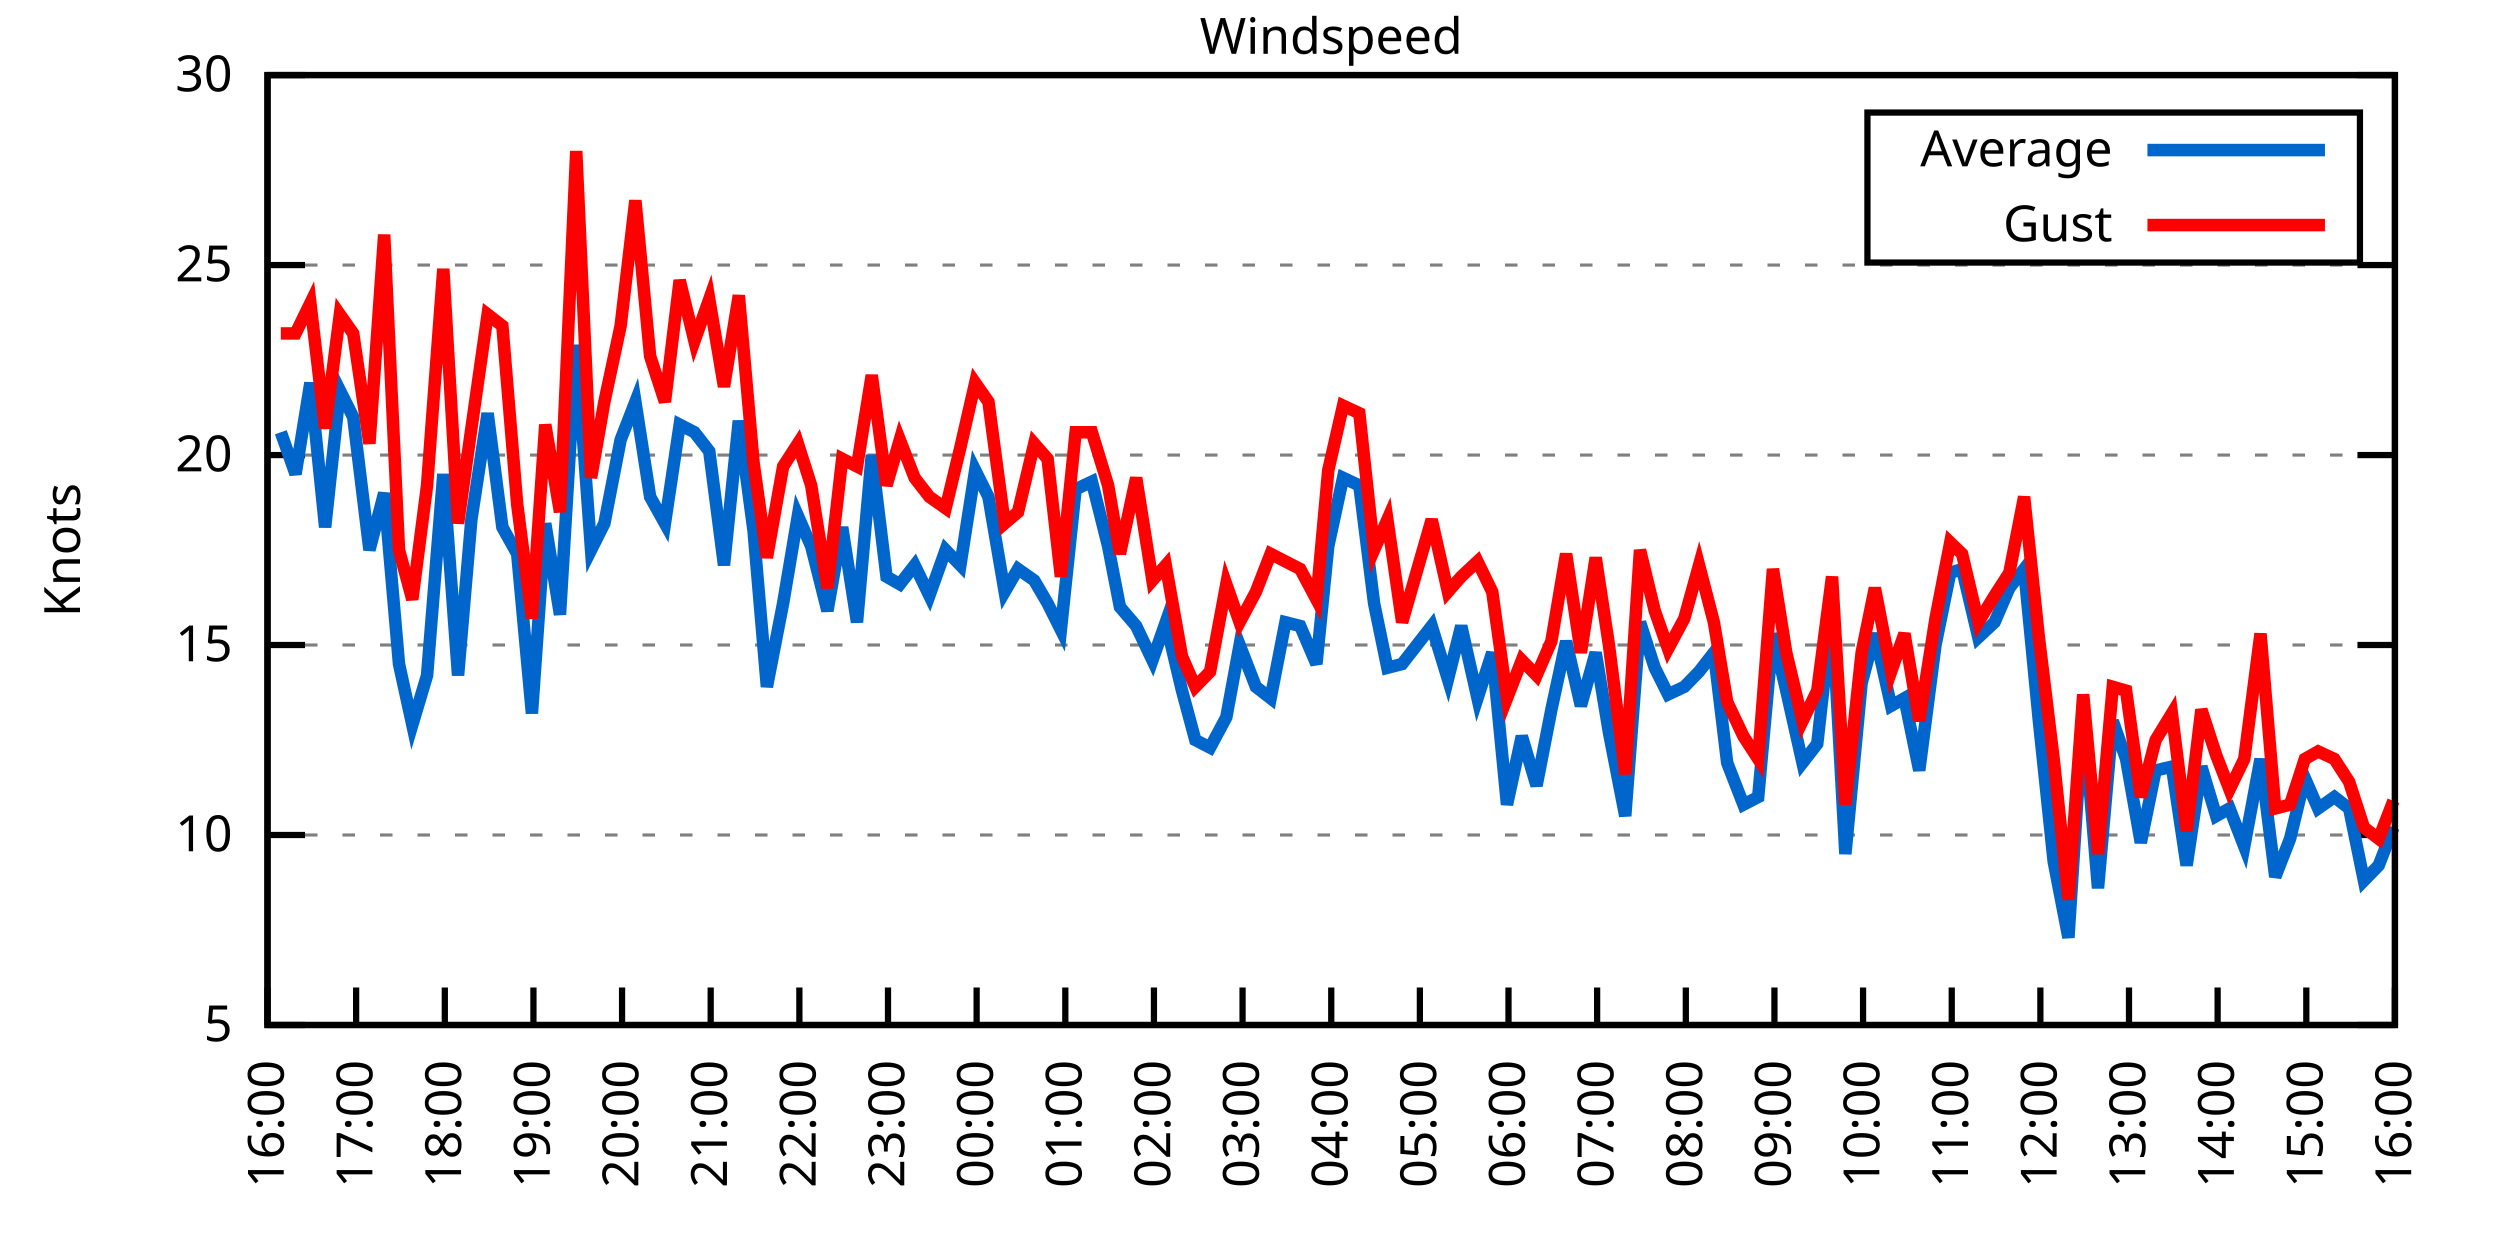
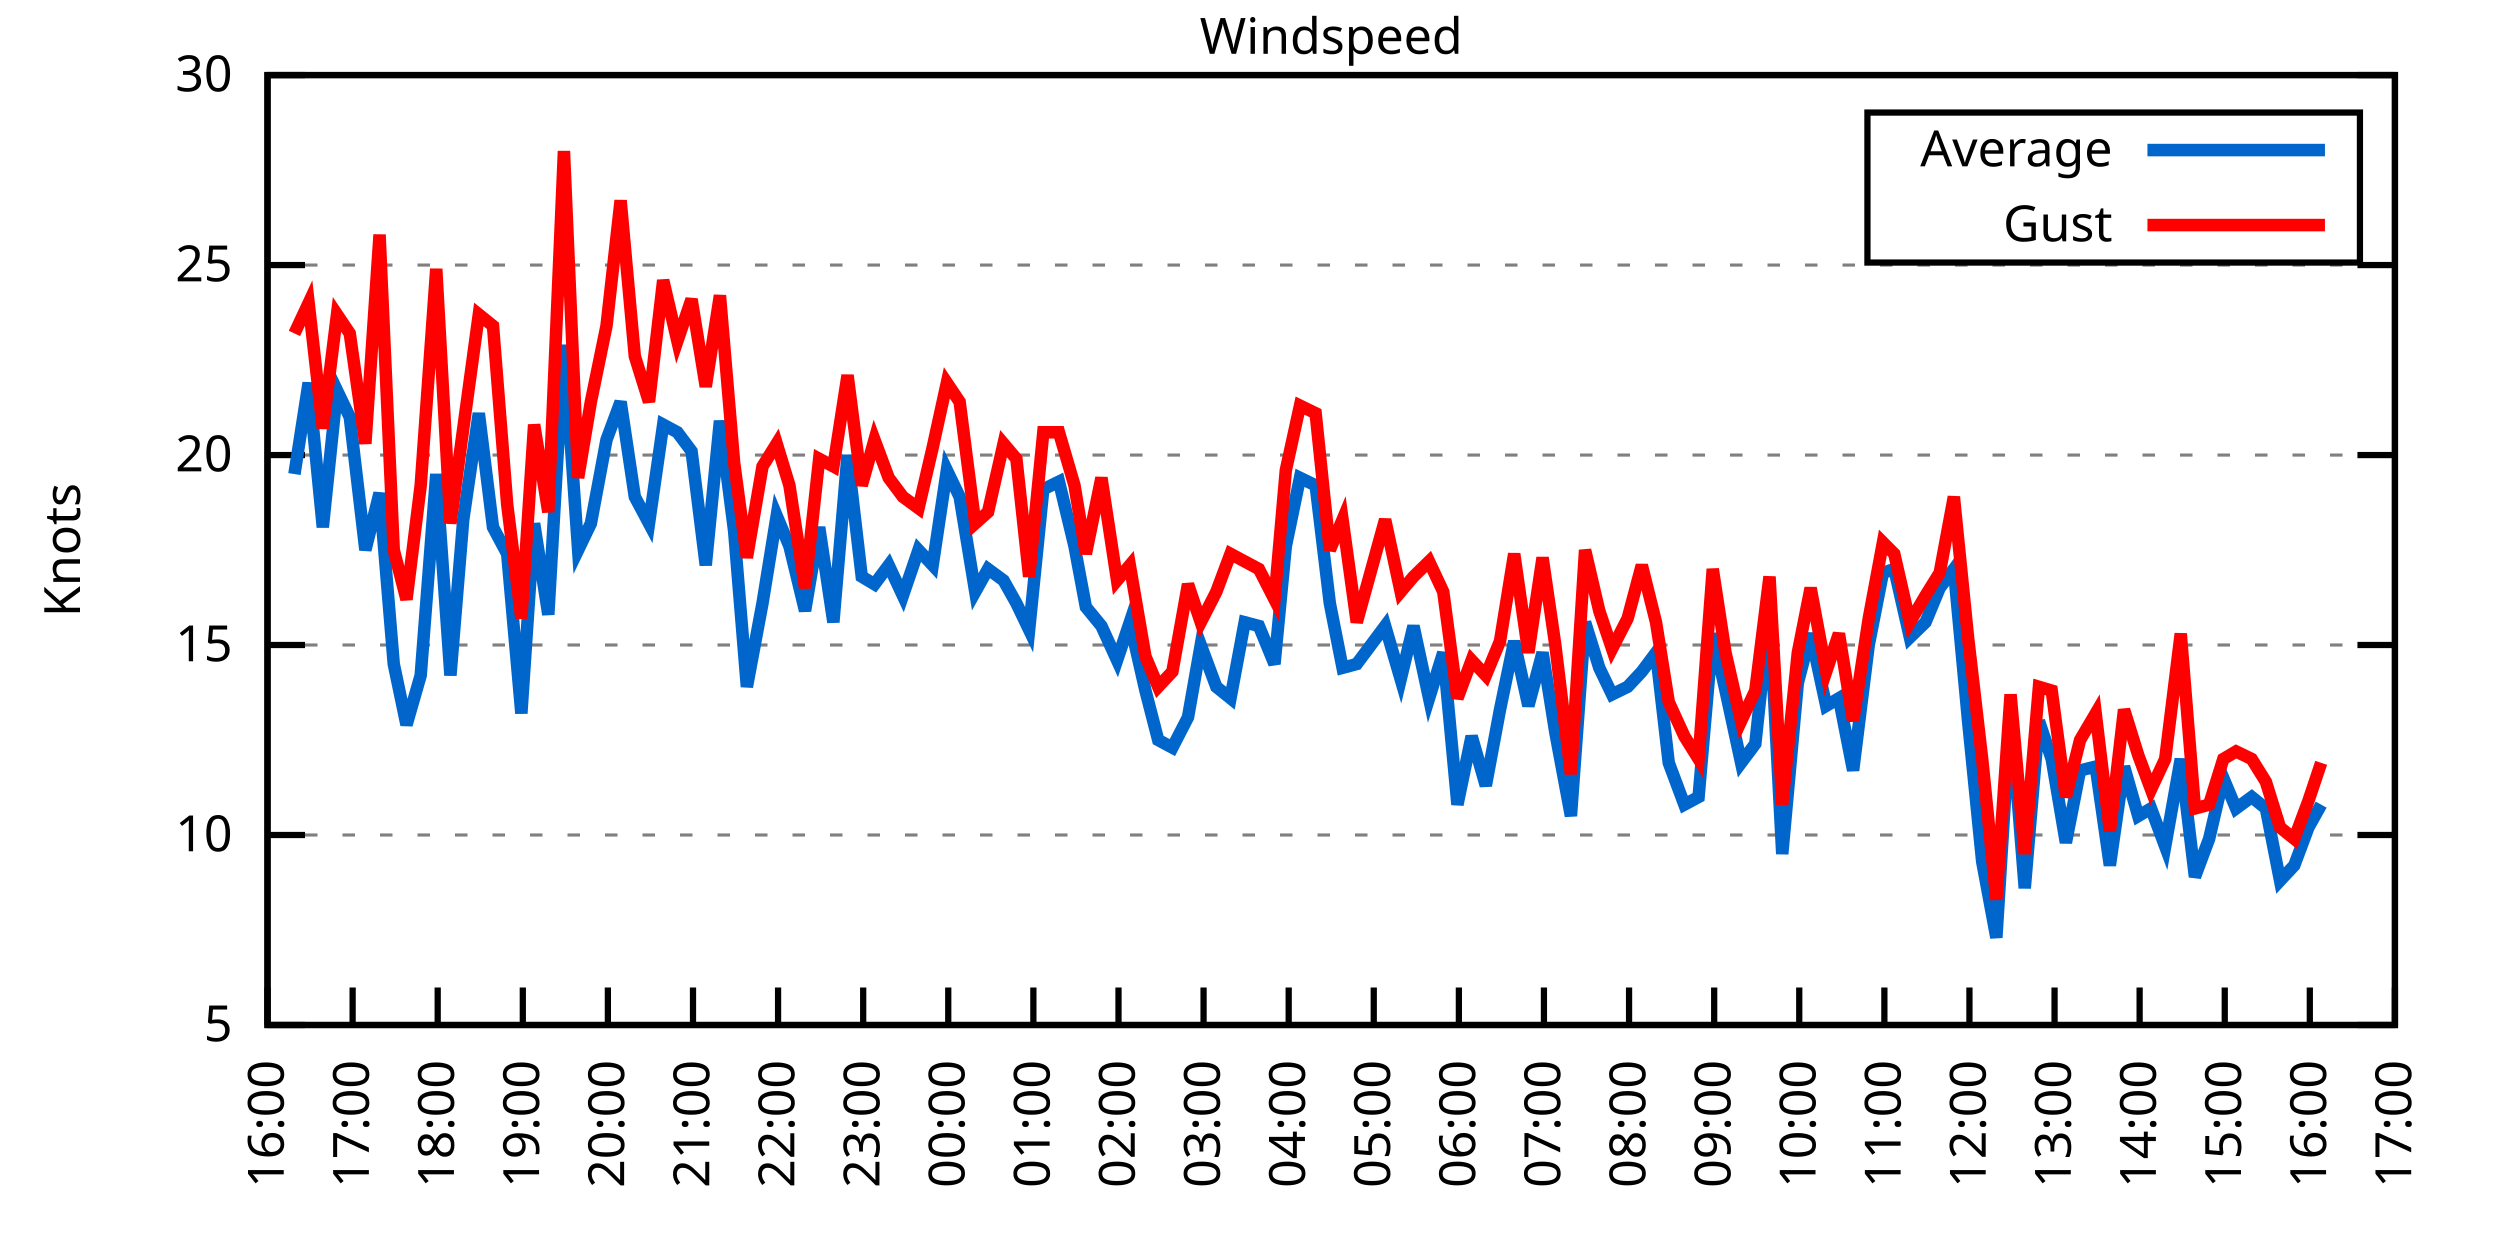
<svg xmlns="http://www.w3.org/2000/svg" xmlns:xlink="http://www.w3.org/1999/xlink" width="400" height="200" viewBox="0 0 400 200">
  <g id="gnuplot_canvas">
    <rect x="0" y="0" width="400" height="200" fill="none" />
    <defs>
      <circle id="gpDot" r="0.5" stroke-width="0.5" stroke="currentColor" />
      <path id="gpPt0" stroke-width="0.333" stroke="currentColor" d="M-1,0 h2 M0,-1 v2" />
      <path id="gpPt1" stroke-width="0.333" stroke="currentColor" d="M-1,-1 L1,1 M1,-1 L-1,1" />
      <path id="gpPt2" stroke-width="0.333" stroke="currentColor" d="M-1,0 L1,0 M0,-1 L0,1 M-1,-1 L1,1 M-1,1 L1,-1" />
      <rect id="gpPt3" stroke-width="0.333" stroke="currentColor" x="-1" y="-1" width="2" height="2" />
      <rect id="gpPt4" stroke-width="0.333" stroke="currentColor" fill="currentColor" x="-1" y="-1" width="2" height="2" />
      <circle id="gpPt5" stroke-width="0.333" stroke="currentColor" cx="0" cy="0" r="1" />
      <use xlink:href="#gpPt5" id="gpPt6" fill="currentColor" stroke="none" />
      <path id="gpPt7" stroke-width="0.333" stroke="currentColor" d="M0,-1.33 L-1.33,0.67 L1.33,0.67 z" />
      <use xlink:href="#gpPt7" id="gpPt8" fill="currentColor" stroke="none" />
      <use xlink:href="#gpPt7" id="gpPt9" stroke="currentColor" transform="rotate(180)" />
      <use xlink:href="#gpPt9" id="gpPt10" fill="currentColor" stroke="none" />
      <use xlink:href="#gpPt3" id="gpPt11" stroke="currentColor" transform="rotate(45)" />
      <use xlink:href="#gpPt11" id="gpPt12" fill="currentColor" stroke="none" />
      <path id="gpPt13" stroke-width="0.333" stroke="currentColor" d="M0,1.330 L1.265,0.411 L0.782,-1.067 L-0.782,-1.076 L-1.265,0.411 z" />
      <use xlink:href="#gpPt13" id="gpPt14" fill="currentColor" stroke="none" />
      <filter id="textbox" filterUnits="objectBoundingBox" x="0" y="0" height="1" width="1">
        <feFlood flood-color="white" flood-opacity="1" result="bgnd" />
        <feComposite in="SourceGraphic" in2="bgnd" operator="atop" />
      </filter>
      <filter id="greybox" filterUnits="objectBoundingBox" x="0" y="0" height="1" width="1">
        <feFlood flood-color="lightgrey" flood-opacity="1" result="grey" />
        <feComposite in="SourceGraphic" in2="grey" operator="atop" />
      </filter>
    </defs>
    <g fill="none" color="white" stroke="currentColor" stroke-width="1.00" stroke-linecap="butt" stroke-linejoin="miter">
</g>
    <g fill="none" color="black" stroke="currentColor" stroke-width="1.00" stroke-linecap="butt" stroke-linejoin="miter">
      <g stroke="none" shape-rendering="crispEdges">
        <polygon fill="rgb(255, 255, 255)" points="42.80,164.00 383.18,164.00 383.18,12.02 42.80,12.02 " />
      </g>
    </g>
    <g fill="none" color="black" stroke="currentColor" stroke-width="1.00" stroke-linecap="butt" stroke-linejoin="miter">
</g>
    <g fill="none" color="black" stroke="black" stroke-width="0.50" stroke-linecap="butt" stroke-linejoin="miter">
</g>
    <g fill="none" color="gray" stroke="currentColor" stroke-width="0.50" stroke-linecap="butt" stroke-linejoin="miter">
      <path stroke="gray" stroke-dasharray="2,4" class="gridline" d="M42.80,164.00 L383.19,164.00  " />
    </g>
    <g fill="none" color="gray" stroke="gray" stroke-width="1.00" stroke-linecap="butt" stroke-linejoin="miter">
</g>
    <g fill="none" color="black" stroke="currentColor" stroke-width="1.00" stroke-linecap="butt" stroke-linejoin="miter">
      <path stroke="black" d="M42.80,164.00 L48.80,164.00 M383.19,164.00 L377.19,164.00  " />
      <g transform="translate(37.20,166.60)" stroke="none" fill="black" font-family="Sans" font-size="8.00" text-anchor="end">
        <text>
          <tspan font-family="Sans"> 5</tspan>
        </text>
      </g>
    </g>
    <g fill="none" color="black" stroke="currentColor" stroke-width="1.00" stroke-linecap="butt" stroke-linejoin="miter">
</g>
    <g fill="none" color="black" stroke="black" stroke-width="0.50" stroke-linecap="butt" stroke-linejoin="miter">
</g>
    <g fill="none" color="gray" stroke="currentColor" stroke-width="0.50" stroke-linecap="butt" stroke-linejoin="miter">
      <path stroke="gray" stroke-dasharray="2,4" class="gridline" d="M42.80,133.60 L383.19,133.60  " />
    </g>
    <g fill="none" color="gray" stroke="gray" stroke-width="1.00" stroke-linecap="butt" stroke-linejoin="miter">
</g>
    <g fill="none" color="black" stroke="currentColor" stroke-width="1.00" stroke-linecap="butt" stroke-linejoin="miter">
      <path stroke="black" d="M42.80,133.60 L48.80,133.60 M383.19,133.60 L377.19,133.60  " />
      <g transform="translate(37.20,136.20)" stroke="none" fill="black" font-family="Sans" font-size="8.00" text-anchor="end">
        <text>
          <tspan font-family="Sans"> 10</tspan>
        </text>
      </g>
    </g>
    <g fill="none" color="black" stroke="currentColor" stroke-width="1.00" stroke-linecap="butt" stroke-linejoin="miter">
</g>
    <g fill="none" color="black" stroke="black" stroke-width="0.50" stroke-linecap="butt" stroke-linejoin="miter">
</g>
    <g fill="none" color="gray" stroke="currentColor" stroke-width="0.50" stroke-linecap="butt" stroke-linejoin="miter">
      <path stroke="gray" stroke-dasharray="2,4" class="gridline" d="M42.80,103.20 L383.19,103.20  " />
    </g>
    <g fill="none" color="gray" stroke="gray" stroke-width="1.00" stroke-linecap="butt" stroke-linejoin="miter">
</g>
    <g fill="none" color="black" stroke="currentColor" stroke-width="1.00" stroke-linecap="butt" stroke-linejoin="miter">
      <path stroke="black" d="M42.80,103.20 L48.80,103.20 M383.19,103.20 L377.19,103.20  " />
      <g transform="translate(37.20,105.80)" stroke="none" fill="black" font-family="Sans" font-size="8.00" text-anchor="end">
        <text>
          <tspan font-family="Sans"> 15</tspan>
        </text>
      </g>
    </g>
    <g fill="none" color="black" stroke="currentColor" stroke-width="1.00" stroke-linecap="butt" stroke-linejoin="miter">
</g>
    <g fill="none" color="black" stroke="black" stroke-width="0.50" stroke-linecap="butt" stroke-linejoin="miter">
</g>
    <g fill="none" color="gray" stroke="currentColor" stroke-width="0.50" stroke-linecap="butt" stroke-linejoin="miter">
      <path stroke="gray" stroke-dasharray="2,4" class="gridline" d="M42.80,72.81 L383.19,72.81  " />
    </g>
    <g fill="none" color="gray" stroke="gray" stroke-width="1.00" stroke-linecap="butt" stroke-linejoin="miter">
</g>
    <g fill="none" color="black" stroke="currentColor" stroke-width="1.00" stroke-linecap="butt" stroke-linejoin="miter">
      <path stroke="black" d="M42.80,72.81 L48.80,72.81 M383.19,72.81 L377.19,72.81  " />
      <g transform="translate(37.20,75.41)" stroke="none" fill="black" font-family="Sans" font-size="8.00" text-anchor="end">
        <text>
          <tspan font-family="Sans"> 20</tspan>
        </text>
      </g>
    </g>
    <g fill="none" color="black" stroke="currentColor" stroke-width="1.00" stroke-linecap="butt" stroke-linejoin="miter">
</g>
    <g fill="none" color="black" stroke="black" stroke-width="0.50" stroke-linecap="butt" stroke-linejoin="miter">
</g>
    <g fill="none" color="gray" stroke="currentColor" stroke-width="0.50" stroke-linecap="butt" stroke-linejoin="miter">
      <path stroke="gray" stroke-dasharray="2,4" class="gridline" d="M42.80,42.41 L383.19,42.41  " />
    </g>
    <g fill="none" color="gray" stroke="gray" stroke-width="1.00" stroke-linecap="butt" stroke-linejoin="miter">
</g>
    <g fill="none" color="black" stroke="currentColor" stroke-width="1.00" stroke-linecap="butt" stroke-linejoin="miter">
      <path stroke="black" d="M42.80,42.41 L48.80,42.41 M383.19,42.41 L377.19,42.41  " />
      <g transform="translate(37.20,45.01)" stroke="none" fill="black" font-family="Sans" font-size="8.00" text-anchor="end">
        <text>
          <tspan font-family="Sans"> 25</tspan>
        </text>
      </g>
    </g>
    <g fill="none" color="black" stroke="currentColor" stroke-width="1.00" stroke-linecap="butt" stroke-linejoin="miter">
</g>
    <g fill="none" color="black" stroke="black" stroke-width="0.50" stroke-linecap="butt" stroke-linejoin="miter">
</g>
    <g fill="none" color="gray" stroke="currentColor" stroke-width="0.50" stroke-linecap="butt" stroke-linejoin="miter">
      <path stroke="gray" stroke-dasharray="2,4" class="gridline" d="M42.80,12.01 L383.19,12.01  " />
    </g>
    <g fill="none" color="gray" stroke="gray" stroke-width="1.00" stroke-linecap="butt" stroke-linejoin="miter">
</g>
    <g fill="none" color="black" stroke="currentColor" stroke-width="1.00" stroke-linecap="butt" stroke-linejoin="miter">
      <path stroke="black" d="M42.80,12.01 L48.80,12.01 M383.19,12.01 L377.19,12.01  " />
      <g transform="translate(37.20,14.61)" stroke="none" fill="black" font-family="Sans" font-size="8.00" text-anchor="end">
        <text>
          <tspan font-family="Sans"> 30</tspan>
        </text>
      </g>
    </g>
    <g fill="none" color="black" stroke="currentColor" stroke-width="1.00" stroke-linecap="butt" stroke-linejoin="miter">
      <path stroke="black" d="M42.80,164.00 L42.80,158.00  " />
      <g transform="translate(45.40,169.60) rotate(270.00)" stroke="none" fill="black" font-family="Sans" font-size="8.00" text-anchor="end">
        <text>
          <tspan font-family="Sans">16:00</tspan>
        </text>
      </g>
    </g>
    <g fill="none" color="black" stroke="currentColor" stroke-width="1.00" stroke-linecap="butt" stroke-linejoin="miter">
-       <path stroke="black" d="M56.98,164.00 L56.98,158.00  " />
-       <g transform="translate(59.58,169.60) rotate(270.00)" stroke="none" fill="black" font-family="Sans" font-size="8.00" text-anchor="end">
+       <path stroke="black" d="M56.42,164.00 L56.42,158.00  " />
+       <g transform="translate(59.02,169.60) rotate(270.00)" stroke="none" fill="black" font-family="Sans" font-size="8.00" text-anchor="end">
        <text>
          <tspan font-family="Sans">17:00</tspan>
        </text>
      </g>
    </g>
    <g fill="none" color="black" stroke="currentColor" stroke-width="1.00" stroke-linecap="butt" stroke-linejoin="miter">
-       <path stroke="black" d="M71.17,164.00 L71.17,158.00  " />
-       <g transform="translate(73.77,169.60) rotate(270.00)" stroke="none" fill="black" font-family="Sans" font-size="8.00" text-anchor="end">
+       <path stroke="black" d="M70.03,164.00 L70.03,158.00  " />
+       <g transform="translate(72.63,169.60) rotate(270.00)" stroke="none" fill="black" font-family="Sans" font-size="8.00" text-anchor="end">
        <text>
          <tspan font-family="Sans">18:00</tspan>
        </text>
      </g>
    </g>
    <g fill="none" color="black" stroke="currentColor" stroke-width="1.00" stroke-linecap="butt" stroke-linejoin="miter">
-       <path stroke="black" d="M85.35,164.00 L85.35,158.00  " />
-       <g transform="translate(87.95,169.60) rotate(270.00)" stroke="none" fill="black" font-family="Sans" font-size="8.00" text-anchor="end">
+       <path stroke="black" d="M83.65,164.00 L83.65,158.00  " />
+       <g transform="translate(86.25,169.60) rotate(270.00)" stroke="none" fill="black" font-family="Sans" font-size="8.00" text-anchor="end">
        <text>
          <tspan font-family="Sans">19:00</tspan>
        </text>
      </g>
    </g>
    <g fill="none" color="black" stroke="currentColor" stroke-width="1.00" stroke-linecap="butt" stroke-linejoin="miter">
-       <path stroke="black" d="M99.53,164.00 L99.53,158.00  " />
-       <g transform="translate(102.13,169.60) rotate(270.00)" stroke="none" fill="black" font-family="Sans" font-size="8.00" text-anchor="end">
+       <path stroke="black" d="M97.26,164.00 L97.26,158.00  " />
+       <g transform="translate(99.86,169.60) rotate(270.00)" stroke="none" fill="black" font-family="Sans" font-size="8.00" text-anchor="end">
        <text>
          <tspan font-family="Sans">20:00</tspan>
        </text>
      </g>
    </g>
    <g fill="none" color="black" stroke="currentColor" stroke-width="1.00" stroke-linecap="butt" stroke-linejoin="miter">
-       <path stroke="black" d="M113.71,164.00 L113.71,158.00  " />
-       <g transform="translate(116.31,169.60) rotate(270.00)" stroke="none" fill="black" font-family="Sans" font-size="8.00" text-anchor="end">
+       <path stroke="black" d="M110.88,164.00 L110.88,158.00  " />
+       <g transform="translate(113.48,169.60) rotate(270.00)" stroke="none" fill="black" font-family="Sans" font-size="8.00" text-anchor="end">
        <text>
          <tspan font-family="Sans">21:00</tspan>
        </text>
      </g>
    </g>
    <g fill="none" color="black" stroke="currentColor" stroke-width="1.00" stroke-linecap="butt" stroke-linejoin="miter">
-       <path stroke="black" d="M127.90,164.00 L127.90,158.00  " />
-       <g transform="translate(130.50,169.60) rotate(270.00)" stroke="none" fill="black" font-family="Sans" font-size="8.00" text-anchor="end">
+       <path stroke="black" d="M124.49,164.00 L124.49,158.00  " />
+       <g transform="translate(127.09,169.60) rotate(270.00)" stroke="none" fill="black" font-family="Sans" font-size="8.00" text-anchor="end">
        <text>
          <tspan font-family="Sans">22:00</tspan>
        </text>
      </g>
    </g>
    <g fill="none" color="black" stroke="currentColor" stroke-width="1.00" stroke-linecap="butt" stroke-linejoin="miter">
-       <path stroke="black" d="M142.08,164.00 L142.08,158.00  " />
-       <g transform="translate(144.68,169.60) rotate(270.00)" stroke="none" fill="black" font-family="Sans" font-size="8.00" text-anchor="end">
+       <path stroke="black" d="M138.11,164.00 L138.11,158.00  " />
+       <g transform="translate(140.71,169.60) rotate(270.00)" stroke="none" fill="black" font-family="Sans" font-size="8.00" text-anchor="end">
        <text>
          <tspan font-family="Sans">23:00</tspan>
        </text>
      </g>
    </g>
    <g fill="none" color="black" stroke="currentColor" stroke-width="1.00" stroke-linecap="butt" stroke-linejoin="miter">
-       <path stroke="black" d="M156.26,164.00 L156.26,158.00  " />
-       <g transform="translate(158.86,169.60) rotate(270.00)" stroke="none" fill="black" font-family="Sans" font-size="8.00" text-anchor="end">
+       <path stroke="black" d="M151.72,164.00 L151.72,158.00  " />
+       <g transform="translate(154.32,169.60) rotate(270.00)" stroke="none" fill="black" font-family="Sans" font-size="8.00" text-anchor="end">
        <text>
          <tspan font-family="Sans">00:00</tspan>
        </text>
      </g>
    </g>
    <g fill="none" color="black" stroke="currentColor" stroke-width="1.00" stroke-linecap="butt" stroke-linejoin="miter">
-       <path stroke="black" d="M170.45,164.00 L170.45,158.00  " />
-       <g transform="translate(173.05,169.60) rotate(270.00)" stroke="none" fill="black" font-family="Sans" font-size="8.00" text-anchor="end">
+       <path stroke="black" d="M165.34,164.00 L165.34,158.00  " />
+       <g transform="translate(167.94,169.60) rotate(270.00)" stroke="none" fill="black" font-family="Sans" font-size="8.00" text-anchor="end">
        <text>
          <tspan font-family="Sans">01:00</tspan>
        </text>
      </g>
    </g>
    <g fill="none" color="black" stroke="currentColor" stroke-width="1.00" stroke-linecap="butt" stroke-linejoin="miter">
-       <path stroke="black" d="M184.63,164.00 L184.63,158.00  " />
-       <g transform="translate(187.23,169.60) rotate(270.00)" stroke="none" fill="black" font-family="Sans" font-size="8.00" text-anchor="end">
+       <path stroke="black" d="M178.96,164.00 L178.96,158.00  " />
+       <g transform="translate(181.56,169.60) rotate(270.00)" stroke="none" fill="black" font-family="Sans" font-size="8.00" text-anchor="end">
        <text>
          <tspan font-family="Sans">02:00</tspan>
        </text>
      </g>
    </g>
    <g fill="none" color="black" stroke="currentColor" stroke-width="1.00" stroke-linecap="butt" stroke-linejoin="miter">
-       <path stroke="black" d="M198.81,164.00 L198.81,158.00  " />
-       <g transform="translate(201.41,169.60) rotate(270.00)" stroke="none" fill="black" font-family="Sans" font-size="8.00" text-anchor="end">
+       <path stroke="black" d="M192.57,164.00 L192.57,158.00  " />
+       <g transform="translate(195.17,169.60) rotate(270.00)" stroke="none" fill="black" font-family="Sans" font-size="8.00" text-anchor="end">
        <text>
          <tspan font-family="Sans">03:00</tspan>
        </text>
      </g>
    </g>
    <g fill="none" color="black" stroke="currentColor" stroke-width="1.00" stroke-linecap="butt" stroke-linejoin="miter">
-       <path stroke="black" d="M213.00,164.00 L213.00,158.00  " />
-       <g transform="translate(215.60,169.60) rotate(270.00)" stroke="none" fill="black" font-family="Sans" font-size="8.00" text-anchor="end">
+       <path stroke="black" d="M206.19,164.00 L206.19,158.00  " />
+       <g transform="translate(208.79,169.60) rotate(270.00)" stroke="none" fill="black" font-family="Sans" font-size="8.00" text-anchor="end">
        <text>
          <tspan font-family="Sans">04:00</tspan>
        </text>
      </g>
    </g>
    <g fill="none" color="black" stroke="currentColor" stroke-width="1.00" stroke-linecap="butt" stroke-linejoin="miter">
-       <path stroke="black" d="M227.18,164.00 L227.18,158.00  " />
-       <g transform="translate(229.78,169.60) rotate(270.00)" stroke="none" fill="black" font-family="Sans" font-size="8.00" text-anchor="end">
+       <path stroke="black" d="M219.80,164.00 L219.80,158.00  " />
+       <g transform="translate(222.40,169.60) rotate(270.00)" stroke="none" fill="black" font-family="Sans" font-size="8.00" text-anchor="end">
        <text>
          <tspan font-family="Sans">05:00</tspan>
        </text>
      </g>
    </g>
    <g fill="none" color="black" stroke="currentColor" stroke-width="1.00" stroke-linecap="butt" stroke-linejoin="miter">
-       <path stroke="black" d="M241.36,164.00 L241.36,158.00  " />
-       <g transform="translate(243.96,169.60) rotate(270.00)" stroke="none" fill="black" font-family="Sans" font-size="8.00" text-anchor="end">
+       <path stroke="black" d="M233.42,164.00 L233.42,158.00  " />
+       <g transform="translate(236.02,169.60) rotate(270.00)" stroke="none" fill="black" font-family="Sans" font-size="8.00" text-anchor="end">
        <text>
          <tspan font-family="Sans">06:00</tspan>
        </text>
      </g>
    </g>
    <g fill="none" color="black" stroke="currentColor" stroke-width="1.00" stroke-linecap="butt" stroke-linejoin="miter">
-       <path stroke="black" d="M255.54,164.00 L255.54,158.00  " />
-       <g transform="translate(258.14,169.60) rotate(270.00)" stroke="none" fill="black" font-family="Sans" font-size="8.00" text-anchor="end">
+       <path stroke="black" d="M247.03,164.00 L247.03,158.00  " />
+       <g transform="translate(249.63,169.60) rotate(270.00)" stroke="none" fill="black" font-family="Sans" font-size="8.00" text-anchor="end">
        <text>
          <tspan font-family="Sans">07:00</tspan>
        </text>
      </g>
    </g>
    <g fill="none" color="black" stroke="currentColor" stroke-width="1.00" stroke-linecap="butt" stroke-linejoin="miter">
-       <path stroke="black" d="M269.73,164.00 L269.73,158.00  " />
-       <g transform="translate(272.33,169.60) rotate(270.00)" stroke="none" fill="black" font-family="Sans" font-size="8.00" text-anchor="end">
+       <path stroke="black" d="M260.65,164.00 L260.65,158.00  " />
+       <g transform="translate(263.25,169.60) rotate(270.00)" stroke="none" fill="black" font-family="Sans" font-size="8.00" text-anchor="end">
        <text>
          <tspan font-family="Sans">08:00</tspan>
        </text>
      </g>
    </g>
    <g fill="none" color="black" stroke="currentColor" stroke-width="1.00" stroke-linecap="butt" stroke-linejoin="miter">
-       <path stroke="black" d="M283.91,164.00 L283.91,158.00  " />
-       <g transform="translate(286.51,169.60) rotate(270.00)" stroke="none" fill="black" font-family="Sans" font-size="8.00" text-anchor="end">
+       <path stroke="black" d="M274.27,164.00 L274.27,158.00  " />
+       <g transform="translate(276.87,169.60) rotate(270.00)" stroke="none" fill="black" font-family="Sans" font-size="8.00" text-anchor="end">
        <text>
          <tspan font-family="Sans">09:00</tspan>
        </text>
      </g>
    </g>
    <g fill="none" color="black" stroke="currentColor" stroke-width="1.00" stroke-linecap="butt" stroke-linejoin="miter">
-       <path stroke="black" d="M298.09,164.00 L298.09,158.00  " />
-       <g transform="translate(300.69,169.60) rotate(270.00)" stroke="none" fill="black" font-family="Sans" font-size="8.00" text-anchor="end">
+       <path stroke="black" d="M287.88,164.00 L287.88,158.00  " />
+       <g transform="translate(290.48,169.60) rotate(270.00)" stroke="none" fill="black" font-family="Sans" font-size="8.00" text-anchor="end">
        <text>
          <tspan font-family="Sans">10:00</tspan>
        </text>
      </g>
    </g>
    <g fill="none" color="black" stroke="currentColor" stroke-width="1.00" stroke-linecap="butt" stroke-linejoin="miter">
-       <path stroke="black" d="M312.28,164.00 L312.28,158.00  " />
-       <g transform="translate(314.88,169.60) rotate(270.00)" stroke="none" fill="black" font-family="Sans" font-size="8.00" text-anchor="end">
+       <path stroke="black" d="M301.50,164.00 L301.50,158.00  " />
+       <g transform="translate(304.10,169.60) rotate(270.00)" stroke="none" fill="black" font-family="Sans" font-size="8.00" text-anchor="end">
        <text>
          <tspan font-family="Sans">11:00</tspan>
        </text>
      </g>
    </g>
    <g fill="none" color="black" stroke="currentColor" stroke-width="1.00" stroke-linecap="butt" stroke-linejoin="miter">
-       <path stroke="black" d="M326.46,164.00 L326.46,158.00  " />
-       <g transform="translate(329.06,169.60) rotate(270.00)" stroke="none" fill="black" font-family="Sans" font-size="8.00" text-anchor="end">
+       <path stroke="black" d="M315.11,164.00 L315.11,158.00  " />
+       <g transform="translate(317.71,169.60) rotate(270.00)" stroke="none" fill="black" font-family="Sans" font-size="8.00" text-anchor="end">
        <text>
          <tspan font-family="Sans">12:00</tspan>
        </text>
      </g>
    </g>
    <g fill="none" color="black" stroke="currentColor" stroke-width="1.00" stroke-linecap="butt" stroke-linejoin="miter">
-       <path stroke="black" d="M340.64,164.00 L340.64,158.00  " />
-       <g transform="translate(343.24,169.60) rotate(270.00)" stroke="none" fill="black" font-family="Sans" font-size="8.00" text-anchor="end">
+       <path stroke="black" d="M328.73,164.00 L328.73,158.00  " />
+       <g transform="translate(331.33,169.60) rotate(270.00)" stroke="none" fill="black" font-family="Sans" font-size="8.00" text-anchor="end">
        <text>
          <tspan font-family="Sans">13:00</tspan>
        </text>
      </g>
    </g>
    <g fill="none" color="black" stroke="currentColor" stroke-width="1.00" stroke-linecap="butt" stroke-linejoin="miter">
-       <path stroke="black" d="M354.82,164.00 L354.82,158.00  " />
-       <g transform="translate(357.42,169.60) rotate(270.00)" stroke="none" fill="black" font-family="Sans" font-size="8.00" text-anchor="end">
+       <path stroke="black" d="M342.34,164.00 L342.34,158.00  " />
+       <g transform="translate(344.94,169.60) rotate(270.00)" stroke="none" fill="black" font-family="Sans" font-size="8.00" text-anchor="end">
        <text>
          <tspan font-family="Sans">14:00</tspan>
        </text>
      </g>
    </g>
    <g fill="none" color="black" stroke="currentColor" stroke-width="1.00" stroke-linecap="butt" stroke-linejoin="miter">
-       <path stroke="black" d="M369.01,164.00 L369.01,158.00  " />
-       <g transform="translate(371.61,169.60) rotate(270.00)" stroke="none" fill="black" font-family="Sans" font-size="8.00" text-anchor="end">
+       <path stroke="black" d="M355.96,164.00 L355.96,158.00  " />
+       <g transform="translate(358.56,169.60) rotate(270.00)" stroke="none" fill="black" font-family="Sans" font-size="8.00" text-anchor="end">
        <text>
          <tspan font-family="Sans">15:00</tspan>
+         </text>
+       </g>
+     </g>
+     <g fill="none" color="black" stroke="currentColor" stroke-width="1.00" stroke-linecap="butt" stroke-linejoin="miter">
+       <path stroke="black" d="M369.57,164.00 L369.57,158.00  " />
+       <g transform="translate(372.17,169.60) rotate(270.00)" stroke="none" fill="black" font-family="Sans" font-size="8.00" text-anchor="end">
+         <text>
+           <tspan font-family="Sans">16:00</tspan>
        </text>
      </g>
    </g>
    <g fill="none" color="black" stroke="currentColor" stroke-width="1.00" stroke-linecap="butt" stroke-linejoin="miter">
      <path stroke="black" d="M383.19,164.00 L383.19,158.00  " />
      <g transform="translate(385.79,169.60) rotate(270.00)" stroke="none" fill="black" font-family="Sans" font-size="8.00" text-anchor="end">
        <text>
-           <tspan font-family="Sans">16:00</tspan>
+           <tspan font-family="Sans">17:00</tspan>
        </text>
      </g>
    </g>
    <g fill="none" color="black" stroke="currentColor" stroke-width="1.00" stroke-linecap="butt" stroke-linejoin="miter">
</g>
    <g fill="none" color="black" stroke="currentColor" stroke-width="1.00" stroke-linecap="butt" stroke-linejoin="miter">
      <path stroke="black" d="M42.80,12.01 L42.80,164.00 L383.19,164.00 L383.19,12.01 L42.80,12.01 Z  " />
    </g>
    <g fill="none" color="black" stroke="currentColor" stroke-width="1.00" stroke-linecap="butt" stroke-linejoin="miter">
</g>
    <g fill="none" color="black" stroke="currentColor" stroke-width="1.00" stroke-linecap="butt" stroke-linejoin="miter">
      <path stroke="black" d="M298.79,42.01 L298.79,18.01 L377.59,18.01 L377.59,42.01 L298.79,42.01 Z  " />
    </g>
    <g id="Windspeed_plot_1">
      <g fill="none" color="white" stroke="black" stroke-width="2.00" stroke-linecap="butt" stroke-linejoin="miter">
</g>
      <g fill="none" color="black" stroke="currentColor" stroke-width="2.00" stroke-linecap="butt" stroke-linejoin="miter">
        <g transform="translate(337.99,26.61)" stroke="none" fill="black" font-family="Sans" font-size="8.00" text-anchor="end">
          <text>
            <tspan font-family="Sans">Average</tspan>
          </text>
        </g>
      </g>
      <g fill="none" color="black" stroke="currentColor" stroke-width="2.00" stroke-linecap="butt" stroke-linejoin="miter">
-         <path stroke="rgb(  0, 102, 204)" d="M343.59,24.01 L371.99,24.01 M44.93,69.16 L47.29,75.85 L49.66,61.25 L52.02,84.36 L54.38,62.47 L56.51,66.73   L59.11,88.00 L61.47,78.89 L63.84,106.24 L65.97,115.97 L68.33,108.07 L70.93,75.85 L73.29,108.07 L75.42,83.14   L78.02,66.12 L80.38,84.36 L82.75,88.61 L85.11,114.15 L87.24,83.75 L89.60,98.34 L92.20,55.18 L94.57,88.00   L96.70,83.75 L99.30,70.37 L101.66,64.29 L104.02,79.49 L106.39,83.75 L108.75,67.94 L111.11,69.16 L113.48,72.20   L115.84,90.44 L118.21,67.33 L120.57,84.97 L122.70,109.89 L125.30,96.52 L127.66,82.53 L129.79,87.40 L132.39,97.73   L134.75,84.36 L137.12,99.56 L139.48,72.81 L141.84,92.26 L143.97,93.48 L146.34,90.44 L148.70,95.30 L151.30,88.00   L153.66,90.44 L156.03,75.24 L158.15,79.49 L160.75,94.69 L162.88,91.04 L165.48,92.87 L167.61,96.52 L169.74,100.77   L172.10,78.28 L174.70,77.06 L177.30,87.40 L179.19,97.12 L181.79,100.16 L184.39,105.64 L186.52,99.56 L189.12,110.50   L191.25,118.40 L193.61,119.62 L196.21,114.76 L198.34,103.20 L200.94,109.89 L203.30,111.72 L205.67,99.56 L208.03,100.16   L210.63,106.24 L212.52,87.40 L214.89,76.45 L217.49,77.67 L219.85,96.52 L221.98,106.85 L224.34,106.24 L229.07,100.16   L231.67,108.68 L233.80,100.16 L236.40,111.72 L238.76,104.42 L241.12,128.74 L243.49,117.80 L245.85,125.70 L248.22,113.54   L250.58,102.60 L252.94,112.93 L255.31,104.42 L257.43,117.19 L260.04,130.56 L262.40,99.56 L264.76,106.85 L266.89,111.11   L269.49,109.89 L271.85,107.46 L274.22,104.42 L276.35,122.05 L278.95,128.74 L281.31,127.52 L283.67,101.38 L285.80,110.50   L288.40,122.05 L290.76,119.01 L293.13,97.73 L295.26,136.64 L297.86,109.28 L299.98,101.38 L302.58,112.93 L304.71,111.72   L307.08,123.27 L309.68,103.20 L312.04,91.65 L313.93,91.04 L316.53,101.99 L319.13,99.56 L321.49,94.08 L323.86,91.04   L326.22,115.36 L328.59,137.86 L330.95,150.02 L333.31,113.54 L335.68,142.11 L338.04,115.36 L340.17,121.44 L342.53,134.82   L344.90,123.27 L347.50,122.66 L349.86,138.47 L352.22,122.66 L354.59,130.56 L356.72,129.35 L359.08,135.43 L361.68,121.44   L364.04,140.29 L366.41,134.21 L368.77,124.48 L370.90,129.35 L373.50,127.52 L375.86,129.35 L378.23,140.90 L380.59,138.47   L382.95,132.39  " />
+         <path stroke="rgb(  0, 102, 204)" d="M343.59,24.01 L371.99,24.01 M47.11,75.85 L49.38,61.25 L51.65,84.36 L53.92,62.47 L55.96,66.73 L58.46,88.00   L60.73,78.89 L63.00,106.24 L65.04,115.97 L67.31,108.07 L69.80,75.85 L72.07,108.07 L74.12,83.14 L76.61,66.12   L78.88,84.36 L81.15,88.61 L83.42,114.15 L85.46,83.75 L87.73,98.34 L90.23,55.18 L92.50,88.00 L94.54,83.75   L97.04,70.37 L99.30,64.29 L101.57,79.49 L103.84,83.75 L106.11,67.94 L108.38,69.16 L110.65,72.20 L112.92,90.44   L115.19,67.33 L117.46,84.97 L119.50,109.89 L122.00,96.52 L124.27,82.53 L126.31,87.40 L128.81,97.73 L131.07,84.36   L133.34,99.56 L135.61,72.81 L137.88,92.26 L139.92,93.48 L142.19,90.44 L144.46,95.30 L146.96,88.00 L149.23,90.44   L151.50,75.24 L153.54,79.49 L156.04,94.69 L158.08,91.04 L160.57,92.87 L162.62,96.52 L164.66,100.77 L166.93,78.28   L169.43,77.06 L171.92,87.40 L173.74,97.12 L176.23,100.16 L178.73,105.64 L180.77,99.56 L183.27,110.50 L185.31,118.40   L187.58,119.62 L190.08,114.76 L192.12,103.20 L194.61,109.89 L196.88,111.72 L199.15,99.56 L201.42,100.16 L203.92,106.24   L205.73,87.40 L208.00,76.45 L210.50,77.67 L212.77,96.52 L214.81,106.85 L217.08,106.24 L221.62,100.16 L224.11,108.68   L226.16,100.16 L228.65,111.72 L230.92,104.42 L233.19,128.74 L235.46,117.80 L237.73,125.70 L240.00,113.54 L242.27,102.60   L244.54,112.93 L246.81,104.42 L248.85,117.19 L251.35,130.56 L253.61,99.56 L255.88,106.85 L257.93,111.11 L260.42,109.89   L262.69,107.46 L264.96,104.42 L267.00,122.05 L269.50,128.74 L271.77,127.52 L274.04,101.38 L276.08,110.50 L278.58,122.05   L280.85,119.01 L283.12,97.73 L285.16,136.64 L287.65,109.28 L289.70,101.38 L292.19,112.93 L294.23,111.72 L296.50,123.27   L299.00,103.20 L301.27,91.65 L303.08,91.04 L305.58,101.99 L308.08,99.56 L310.35,94.08 L312.62,91.04 L314.89,115.36   L317.15,137.86 L319.42,150.02 L321.69,113.54 L323.96,142.11 L326.23,115.36 L328.27,121.44 L330.54,134.82 L332.81,123.27   L335.31,122.66 L337.58,138.47 L339.85,122.66 L342.12,130.56 L344.16,129.35 L346.43,135.43 L348.92,121.44 L351.19,140.29   L353.46,134.21 L355.73,124.48 L357.77,129.35 L360.27,127.52 L362.54,129.35 L364.81,140.90 L367.08,138.47 L369.35,132.39   L371.39,128.74  " />
      </g>
    </g>
    <g id="Windspeed_plot_2">
      <g fill="none" color="black" stroke="currentColor" stroke-width="2.00" stroke-linecap="butt" stroke-linejoin="miter">
        <g transform="translate(337.99,38.61)" stroke="none" fill="black" font-family="Sans" font-size="8.00" text-anchor="end">
          <text>
            <tspan font-family="Sans">Gust</tspan>
          </text>
        </g>
      </g>
      <g fill="none" color="black" stroke="currentColor" stroke-width="2.00" stroke-linecap="butt" stroke-linejoin="miter">
-         <path stroke="rgb(255,   0,   0)" d="M343.59,36.01 L371.99,36.01 M44.93,53.35 L47.29,53.35 L49.66,48.49 L52.02,68.55 L54.38,50.31 L56.51,53.35   L59.11,70.98 L61.47,37.54 L63.84,88.00 L65.97,95.91 L68.33,77.67 L70.93,43.02 L73.29,83.75 L75.42,68.55   L78.02,50.31 L80.38,52.14 L82.75,80.71 L85.11,98.95 L87.24,67.94 L89.60,81.93 L92.20,24.17 L94.57,76.45   L96.70,64.29 L99.30,52.14 L101.66,32.07 L104.02,57.00 L106.39,64.29 L108.75,44.84 L111.11,54.57 L113.48,47.88   L115.84,61.86 L118.21,47.27 L120.57,74.02 L122.70,89.22 L125.30,74.63 L127.66,70.98 L129.79,77.67 L132.39,94.08   L134.75,73.41 L137.12,74.63 L139.48,60.04 L141.84,77.67 L143.97,70.37 L146.34,76.45 L148.70,79.49 L151.30,81.32   L153.66,71.59 L156.03,61.25 L158.15,64.29 L160.75,83.75 L162.88,81.93 L165.48,70.98 L167.61,73.41 L169.74,92.26   L172.10,69.16 L174.70,69.16 L177.30,77.67 L179.19,88.61 L181.79,76.45 L184.39,92.87 L186.52,90.44 L189.12,105.03   L191.25,109.89 L193.61,107.46 L196.21,93.48 L198.34,99.56 L200.94,94.69 L203.30,88.61 L205.67,89.83 L208.03,91.04   L210.63,95.91 L212.52,75.24 L214.89,64.90 L217.49,66.12 L219.85,88.00 L221.98,83.14 L224.34,99.56 L229.07,83.14   L231.67,94.69 L233.80,92.26 L236.40,89.83 L238.76,94.69 L241.12,111.72 L243.49,105.64 L245.85,108.07 L248.22,102.60   L250.58,88.61 L252.94,104.42 L255.31,89.22 L257.43,103.20 L260.04,123.87 L262.40,88.00 L264.76,97.73 L266.89,103.81   L269.49,98.95 L271.85,90.44 L274.22,99.56 L276.35,112.32 L278.95,117.80 L281.31,121.44 L283.67,91.04 L285.80,104.42   L288.40,115.36 L290.76,110.50 L293.13,92.26 L295.26,128.74 L297.86,104.42 L299.98,94.08 L302.58,107.46 L304.71,101.38   L307.08,115.36 L309.68,98.95 L312.04,86.79 L313.93,88.61 L316.53,99.56 L319.13,95.30 L321.49,91.65 L323.86,79.49   L326.22,101.99 L328.59,121.44 L330.95,143.94 L333.31,111.11 L335.68,136.64 L338.04,109.89 L340.17,110.50 L342.53,127.52   L344.90,118.40 L347.50,114.15 L349.86,132.99 L352.22,113.54 L354.59,120.83 L356.72,126.31 L359.08,121.44 L361.68,101.38   L364.04,129.35 L366.41,128.74 L368.77,121.44 L370.90,120.23 L373.50,121.44 L375.86,125.09 L378.23,132.39 L380.59,134.21   L382.95,128.13  " />
+         <path stroke="rgb(255,   0,   0)" d="M343.59,36.01 L371.99,36.01 M47.11,53.35 L49.38,48.49 L51.65,68.55 L53.92,50.31 L55.96,53.35 L58.46,70.98   L60.73,37.54 L63.00,88.00 L65.04,95.91 L67.31,77.67 L69.80,43.02 L72.07,83.75 L74.12,68.55 L76.61,50.31   L78.88,52.14 L81.15,80.71 L83.42,98.95 L85.46,67.94 L87.73,81.93 L90.23,24.17 L92.50,76.45 L94.54,64.29   L97.04,52.14 L99.30,32.07 L101.57,57.00 L103.84,64.29 L106.11,44.84 L108.38,54.57 L110.65,47.88 L112.92,61.86   L115.19,47.27 L117.46,74.02 L119.50,89.22 L122.00,74.63 L124.27,70.98 L126.31,77.67 L128.81,94.08 L131.07,73.41   L133.34,74.63 L135.61,60.04 L137.88,77.67 L139.92,70.37 L142.19,76.45 L144.46,79.49 L146.96,81.32 L149.23,71.59   L151.50,61.25 L153.54,64.29 L156.04,83.75 L158.08,81.93 L160.57,70.98 L162.62,73.41 L164.66,92.26 L166.93,69.16   L169.43,69.16 L171.92,77.67 L173.74,88.61 L176.23,76.45 L178.73,92.87 L180.77,90.44 L183.27,105.03 L185.31,109.89   L187.58,107.46 L190.08,93.48 L192.12,99.56 L194.61,94.69 L196.88,88.61 L199.15,89.83 L201.42,91.04 L203.92,95.91   L205.73,75.24 L208.00,64.90 L210.50,66.12 L212.77,88.00 L214.81,83.14 L217.08,99.56 L221.62,83.14 L224.11,94.69   L226.16,92.26 L228.65,89.83 L230.92,94.69 L233.19,111.72 L235.46,105.64 L237.73,108.07 L240.00,102.60 L242.27,88.61   L244.54,104.42 L246.81,89.22 L248.85,103.20 L251.35,123.87 L253.61,88.00 L255.88,97.73 L257.93,103.81 L260.42,98.95   L262.69,90.44 L264.96,99.56 L267.00,112.32 L269.50,117.80 L271.77,121.44 L274.04,91.04 L276.08,104.42 L278.58,115.36   L280.85,110.50 L283.12,92.26 L285.16,128.74 L287.65,104.42 L289.70,94.08 L292.19,107.46 L294.23,101.38 L296.50,115.36   L299.00,98.95 L301.27,86.79 L303.08,88.61 L305.58,99.56 L308.08,95.30 L310.35,91.65 L312.62,79.49 L314.89,101.99   L317.15,121.44 L319.42,143.94 L321.69,111.11 L323.96,136.64 L326.23,109.89 L328.27,110.50 L330.54,127.52 L332.81,118.40   L335.31,114.15 L337.58,132.99 L339.85,113.54 L342.12,120.83 L344.16,126.31 L346.43,121.44 L348.92,101.38 L351.19,129.35   L353.46,128.74 L355.73,121.44 L357.77,120.23 L360.27,121.44 L362.54,125.09 L364.81,132.39 L367.08,134.21 L369.35,128.13   L371.39,122.05  " />
      </g>
    </g>
    <g fill="none" color="black" stroke="currentColor" stroke-width="2.00" stroke-linecap="butt" stroke-linejoin="miter">
</g>
    <g fill="none" color="black" stroke="black" stroke-width="1.00" stroke-linecap="butt" stroke-linejoin="miter">
</g>
    <g fill="none" color="black" stroke="currentColor" stroke-width="1.00" stroke-linecap="butt" stroke-linejoin="miter">
      <path stroke="black" d="M42.80,12.01 L42.80,164.00 L383.19,164.00 L383.19,12.01 L42.80,12.01 Z  " />
      <g transform="translate(12.80,88.01) rotate(270.00)" stroke="none" fill="black" font-family="Sans" font-size="8.00" text-anchor="middle">
        <text>
          <tspan font-family="Sans">Knots</tspan>
        </text>
      </g>
    </g>
    <g fill="none" color="black" stroke="currentColor" stroke-width="1.00" stroke-linecap="butt" stroke-linejoin="miter">
</g>
    <g fill="none" color="black" stroke="currentColor" stroke-width="1.00" stroke-linecap="butt" stroke-linejoin="miter">
      <g transform="translate(212.99,8.61)" stroke="none" fill="black" font-family="Sans" font-size="8.00" text-anchor="middle">
        <text>
          <tspan font-family="Sans">Windspeed</tspan>
        </text>
      </g>
    </g>
    <g fill="none" color="black" stroke="currentColor" stroke-width="1.00" stroke-linecap="butt" stroke-linejoin="miter">
</g>
  </g>
</svg>
